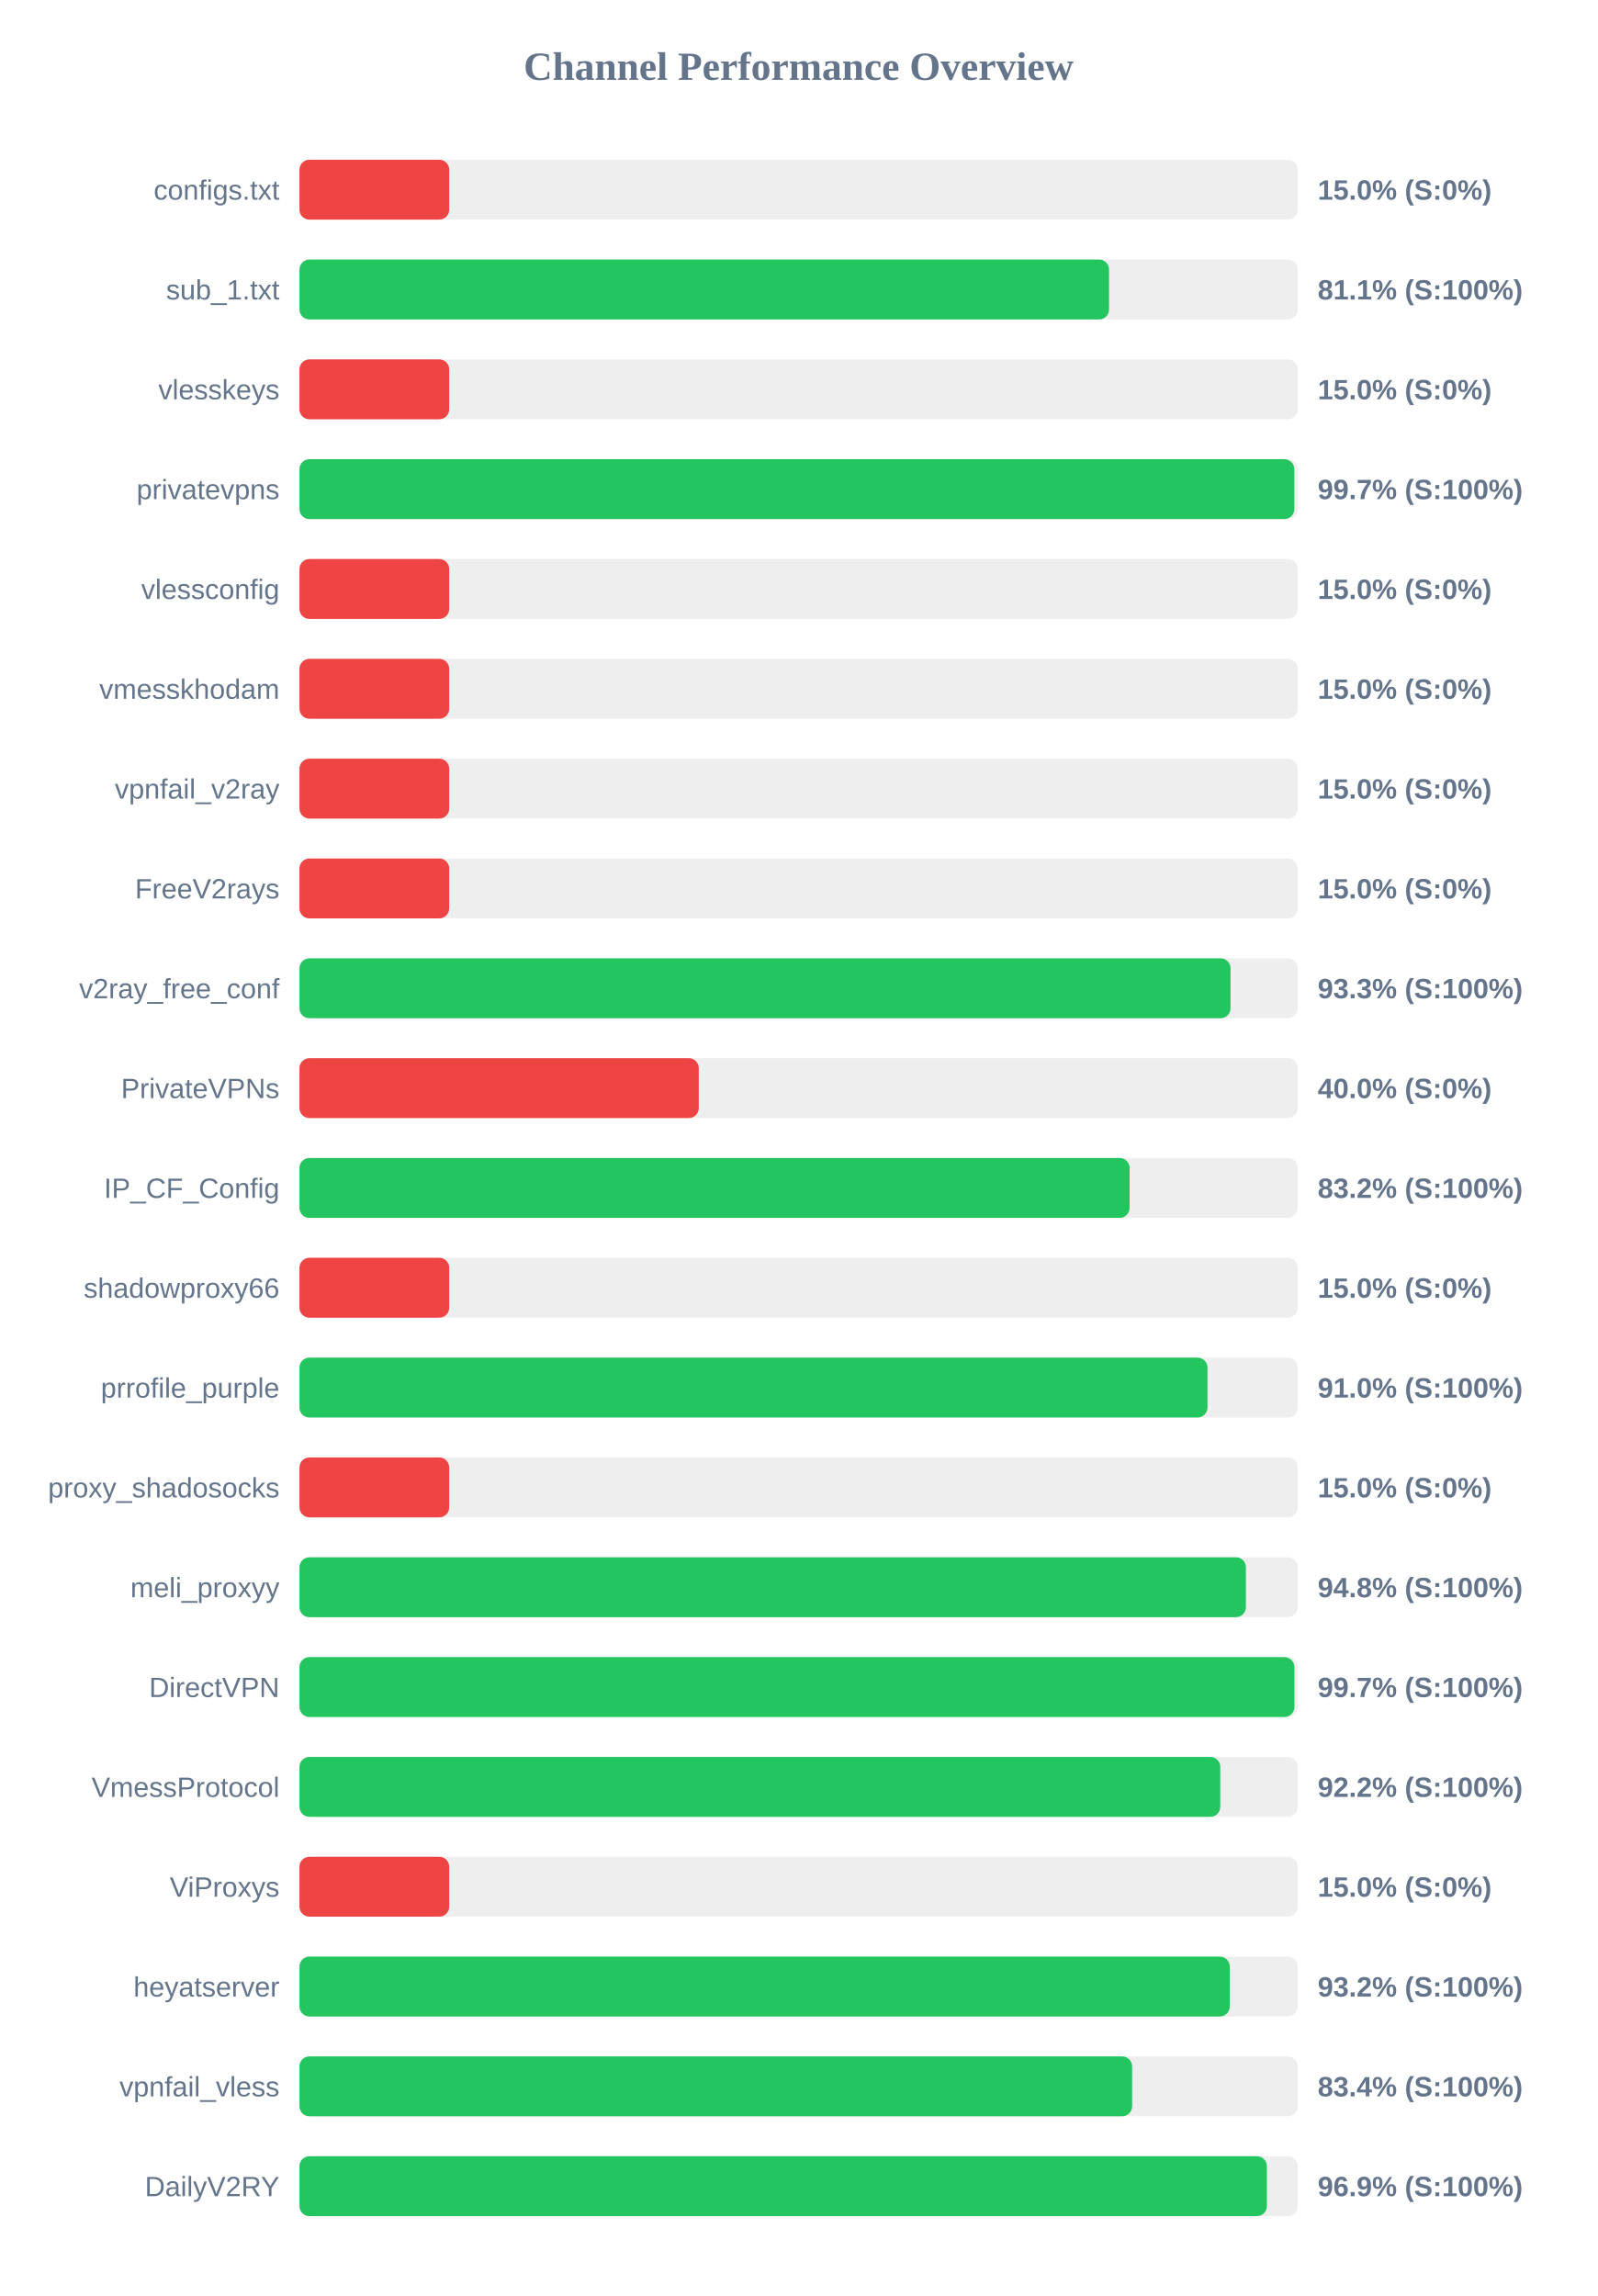
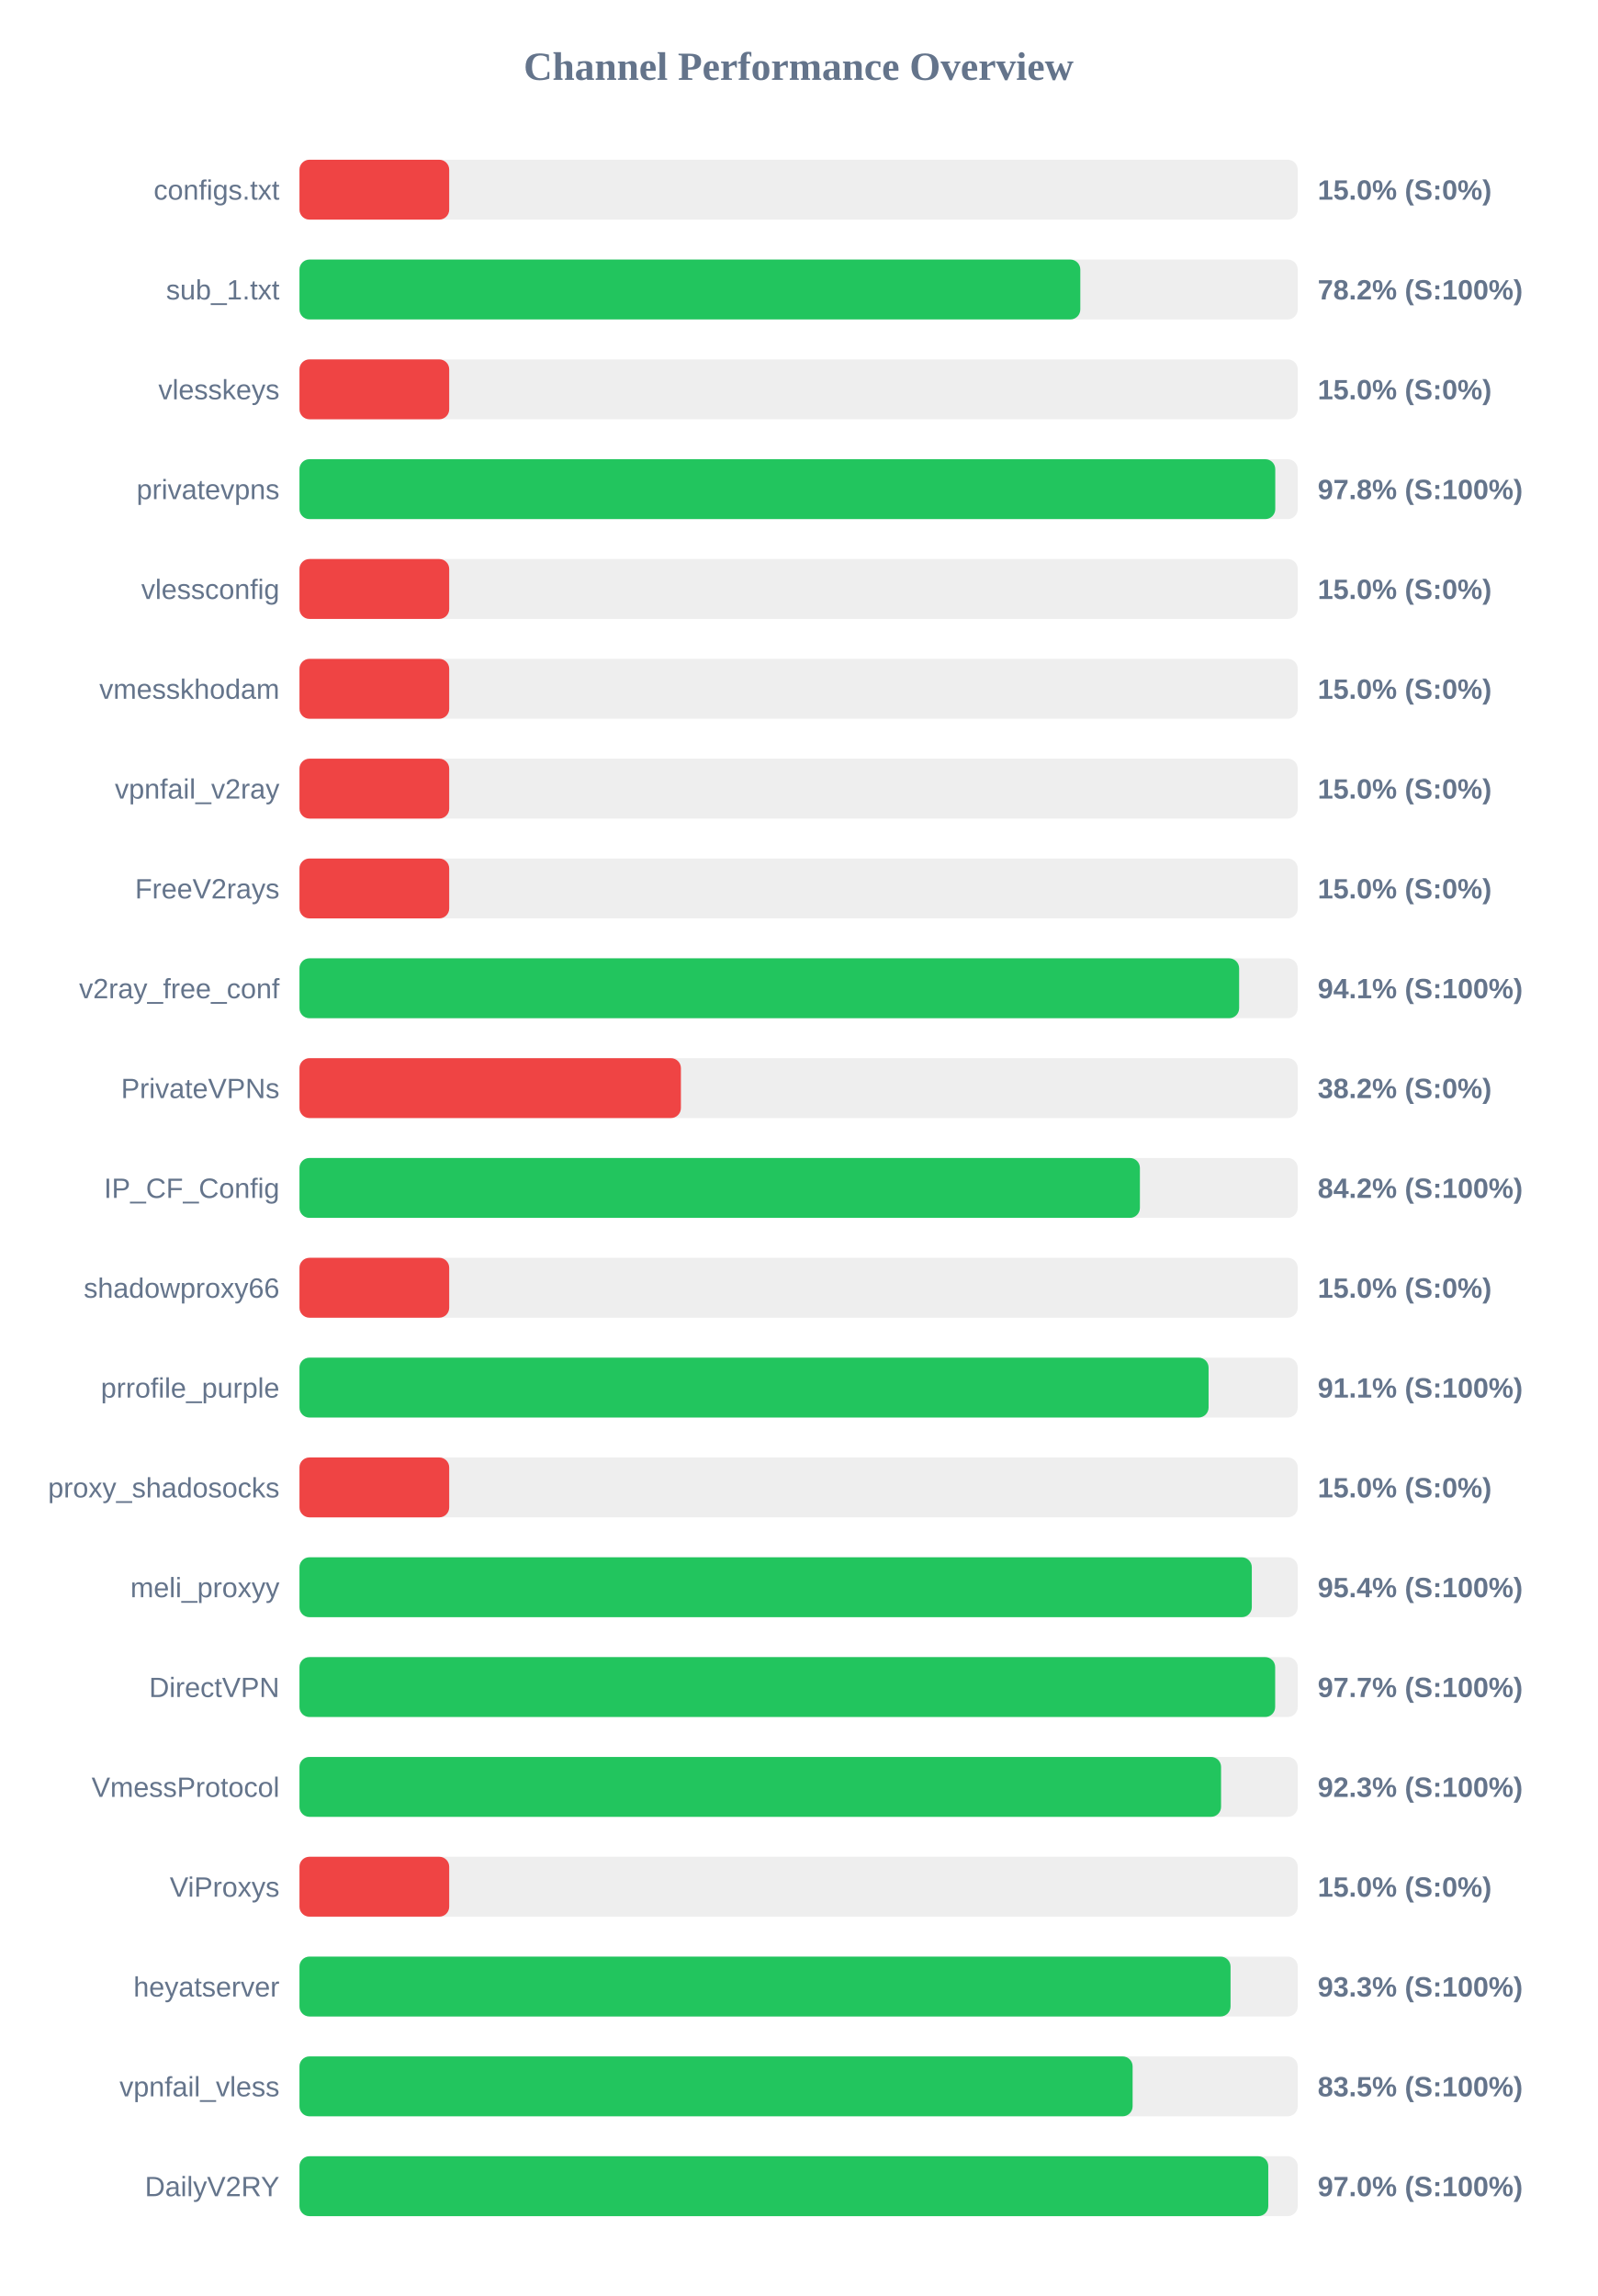
<svg xmlns="http://www.w3.org/2000/svg" width="800" height="1150" version="1.1">
  <style>
        .row { font: 14px Arial; fill: #64748b; }
        .score { font: bold 14px Arial; fill: #64748b; }
    </style>
  <text x="400" y="40" text-anchor="middle" font-size="20px" font-weight="bold" fill="#64748b">Channel Performance Overview</text>
  <rect x="150" y="80" width="500" height="30" fill="#eee" rx="5" />
  <rect x="150" y="80" width="75.0" height="30" fill="#ef4444" rx="5" />
  <text x="140" y="100" text-anchor="end" class="row">configs.txt</text>
  <text x="660" y="100" text-anchor="start" class="score">15.0% (S:0%)</text>
  <rect x="150" y="130" width="500" height="30" fill="#eee" rx="5" />
-   <rect x="150" y="130" width="405.5" height="30" fill="#22c55e" rx="5" />
+   <rect x="150" y="130" width="391.1" height="30" fill="#22c55e" rx="5" />
  <text x="140" y="150" text-anchor="end" class="row">sub_1.txt</text>
-   <text x="660" y="150" text-anchor="start" class="score">81.1% (S:100%)</text>
+   <text x="660" y="150" text-anchor="start" class="score">78.2% (S:100%)</text>
  <rect x="150" y="180" width="500" height="30" fill="#eee" rx="5" />
  <rect x="150" y="180" width="75.0" height="30" fill="#ef4444" rx="5" />
  <text x="140" y="200" text-anchor="end" class="row">vlesskeys</text>
  <text x="660" y="200" text-anchor="start" class="score">15.0% (S:0%)</text>
  <rect x="150" y="230" width="500" height="30" fill="#eee" rx="5" />
-   <rect x="150" y="230" width="498.3" height="30" fill="#22c55e" rx="5" />
+   <rect x="150" y="230" width="488.75" height="30" fill="#22c55e" rx="5" />
  <text x="140" y="250" text-anchor="end" class="row">privatevpns</text>
-   <text x="660" y="250" text-anchor="start" class="score">99.7% (S:100%)</text>
+   <text x="660" y="250" text-anchor="start" class="score">97.8% (S:100%)</text>
  <rect x="150" y="280" width="500" height="30" fill="#eee" rx="5" />
  <rect x="150" y="280" width="75.0" height="30" fill="#ef4444" rx="5" />
  <text x="140" y="300" text-anchor="end" class="row">vlessconfig</text>
  <text x="660" y="300" text-anchor="start" class="score">15.0% (S:0%)</text>
  <rect x="150" y="330" width="500" height="30" fill="#eee" rx="5" />
  <rect x="150" y="330" width="75.0" height="30" fill="#ef4444" rx="5" />
  <text x="140" y="350" text-anchor="end" class="row">vmesskhodam</text>
  <text x="660" y="350" text-anchor="start" class="score">15.0% (S:0%)</text>
  <rect x="150" y="380" width="500" height="30" fill="#eee" rx="5" />
  <rect x="150" y="380" width="75.0" height="30" fill="#ef4444" rx="5" />
  <text x="140" y="400" text-anchor="end" class="row">vpnfail_v2ray</text>
  <text x="660" y="400" text-anchor="start" class="score">15.0% (S:0%)</text>
  <rect x="150" y="430" width="500" height="30" fill="#eee" rx="5" />
  <rect x="150" y="430" width="75.0" height="30" fill="#ef4444" rx="5" />
  <text x="140" y="450" text-anchor="end" class="row">FreeV2rays</text>
  <text x="660" y="450" text-anchor="start" class="score">15.0% (S:0%)</text>
  <rect x="150" y="480" width="500" height="30" fill="#eee" rx="5" />
-   <rect x="150" y="480" width="466.35" height="30" fill="#22c55e" rx="5" />
+   <rect x="150" y="480" width="470.65" height="30" fill="#22c55e" rx="5" />
  <text x="140" y="500" text-anchor="end" class="row">v2ray_free_conf</text>
-   <text x="660" y="500" text-anchor="start" class="score">93.3% (S:100%)</text>
+   <text x="660" y="500" text-anchor="start" class="score">94.1% (S:100%)</text>
  <rect x="150" y="530" width="500" height="30" fill="#eee" rx="5" />
-   <rect x="150" y="530" width="200.0" height="30" fill="#ef4444" rx="5" />
+   <rect x="150" y="530" width="191.05" height="30" fill="#ef4444" rx="5" />
  <text x="140" y="550" text-anchor="end" class="row">PrivateVPNs</text>
-   <text x="660" y="550" text-anchor="start" class="score">40.0% (S:0%)</text>
+   <text x="660" y="550" text-anchor="start" class="score">38.2% (S:0%)</text>
  <rect x="150" y="580" width="500" height="30" fill="#eee" rx="5" />
-   <rect x="150" y="580" width="415.8" height="30" fill="#22c55e" rx="5" />
+   <rect x="150" y="580" width="420.95" height="30" fill="#22c55e" rx="5" />
  <text x="140" y="600" text-anchor="end" class="row">IP_CF_Config</text>
-   <text x="660" y="600" text-anchor="start" class="score">83.2% (S:100%)</text>
+   <text x="660" y="600" text-anchor="start" class="score">84.2% (S:100%)</text>
  <rect x="150" y="630" width="500" height="30" fill="#eee" rx="5" />
  <rect x="150" y="630" width="75.0" height="30" fill="#ef4444" rx="5" />
  <text x="140" y="650" text-anchor="end" class="row">shadowproxy66</text>
  <text x="660" y="650" text-anchor="start" class="score">15.0% (S:0%)</text>
  <rect x="150" y="680" width="500" height="30" fill="#eee" rx="5" />
-   <rect x="150" y="680" width="454.8" height="30" fill="#22c55e" rx="5" />
+   <rect x="150" y="680" width="455.35" height="30" fill="#22c55e" rx="5" />
  <text x="140" y="700" text-anchor="end" class="row">prrofile_purple</text>
-   <text x="660" y="700" text-anchor="start" class="score">91.0% (S:100%)</text>
+   <text x="660" y="700" text-anchor="start" class="score">91.1% (S:100%)</text>
  <rect x="150" y="730" width="500" height="30" fill="#eee" rx="5" />
  <rect x="150" y="730" width="75.0" height="30" fill="#ef4444" rx="5" />
  <text x="140" y="750" text-anchor="end" class="row">proxy_shadosocks</text>
  <text x="660" y="750" text-anchor="start" class="score">15.0% (S:0%)</text>
  <rect x="150" y="780" width="500" height="30" fill="#eee" rx="5" />
-   <rect x="150" y="780" width="474.05" height="30" fill="#22c55e" rx="5" />
+   <rect x="150" y="780" width="477.0" height="30" fill="#22c55e" rx="5" />
  <text x="140" y="800" text-anchor="end" class="row">meli_proxyy</text>
-   <text x="660" y="800" text-anchor="start" class="score">94.8% (S:100%)</text>
+   <text x="660" y="800" text-anchor="start" class="score">95.4% (S:100%)</text>
  <rect x="150" y="830" width="500" height="30" fill="#eee" rx="5" />
-   <rect x="150" y="830" width="498.35" height="30" fill="#22c55e" rx="5" />
+   <rect x="150" y="830" width="488.7" height="30" fill="#22c55e" rx="5" />
  <text x="140" y="850" text-anchor="end" class="row">DirectVPN</text>
-   <text x="660" y="850" text-anchor="start" class="score">99.7% (S:100%)</text>
+   <text x="660" y="850" text-anchor="start" class="score">97.7% (S:100%)</text>
  <rect x="150" y="880" width="500" height="30" fill="#eee" rx="5" />
-   <rect x="150" y="880" width="461.2" height="30" fill="#22c55e" rx="5" />
+   <rect x="150" y="880" width="461.6" height="30" fill="#22c55e" rx="5" />
  <text x="140" y="900" text-anchor="end" class="row">VmessProtocol</text>
-   <text x="660" y="900" text-anchor="start" class="score">92.2% (S:100%)</text>
+   <text x="660" y="900" text-anchor="start" class="score">92.3% (S:100%)</text>
  <rect x="150" y="930" width="500" height="30" fill="#eee" rx="5" />
  <rect x="150" y="930" width="75.0" height="30" fill="#ef4444" rx="5" />
  <text x="140" y="950" text-anchor="end" class="row">ViProxys</text>
  <text x="660" y="950" text-anchor="start" class="score">15.0% (S:0%)</text>
  <rect x="150" y="980" width="500" height="30" fill="#eee" rx="5" />
-   <rect x="150" y="980" width="465.95" height="30" fill="#22c55e" rx="5" />
+   <rect x="150" y="980" width="466.35" height="30" fill="#22c55e" rx="5" />
  <text x="140" y="1000" text-anchor="end" class="row">heyatserver</text>
-   <text x="660" y="1000" text-anchor="start" class="score">93.2% (S:100%)</text>
+   <text x="660" y="1000" text-anchor="start" class="score">93.3% (S:100%)</text>
  <rect x="150" y="1030" width="500" height="30" fill="#eee" rx="5" />
-   <rect x="150" y="1030" width="417.05" height="30" fill="#22c55e" rx="5" />
+   <rect x="150" y="1030" width="417.3" height="30" fill="#22c55e" rx="5" />
  <text x="140" y="1050" text-anchor="end" class="row">vpnfail_vless</text>
-   <text x="660" y="1050" text-anchor="start" class="score">83.4% (S:100%)</text>
+   <text x="660" y="1050" text-anchor="start" class="score">83.5% (S:100%)</text>
  <rect x="150" y="1080" width="500" height="30" fill="#eee" rx="5" />
-   <rect x="150" y="1080" width="484.55" height="30" fill="#22c55e" rx="5" />
+   <rect x="150" y="1080" width="485.25" height="30" fill="#22c55e" rx="5" />
  <text x="140" y="1100" text-anchor="end" class="row">DailyV2RY</text>
-   <text x="660" y="1100" text-anchor="start" class="score">96.9% (S:100%)</text>
+   <text x="660" y="1100" text-anchor="start" class="score">97.0% (S:100%)</text>
</svg>
